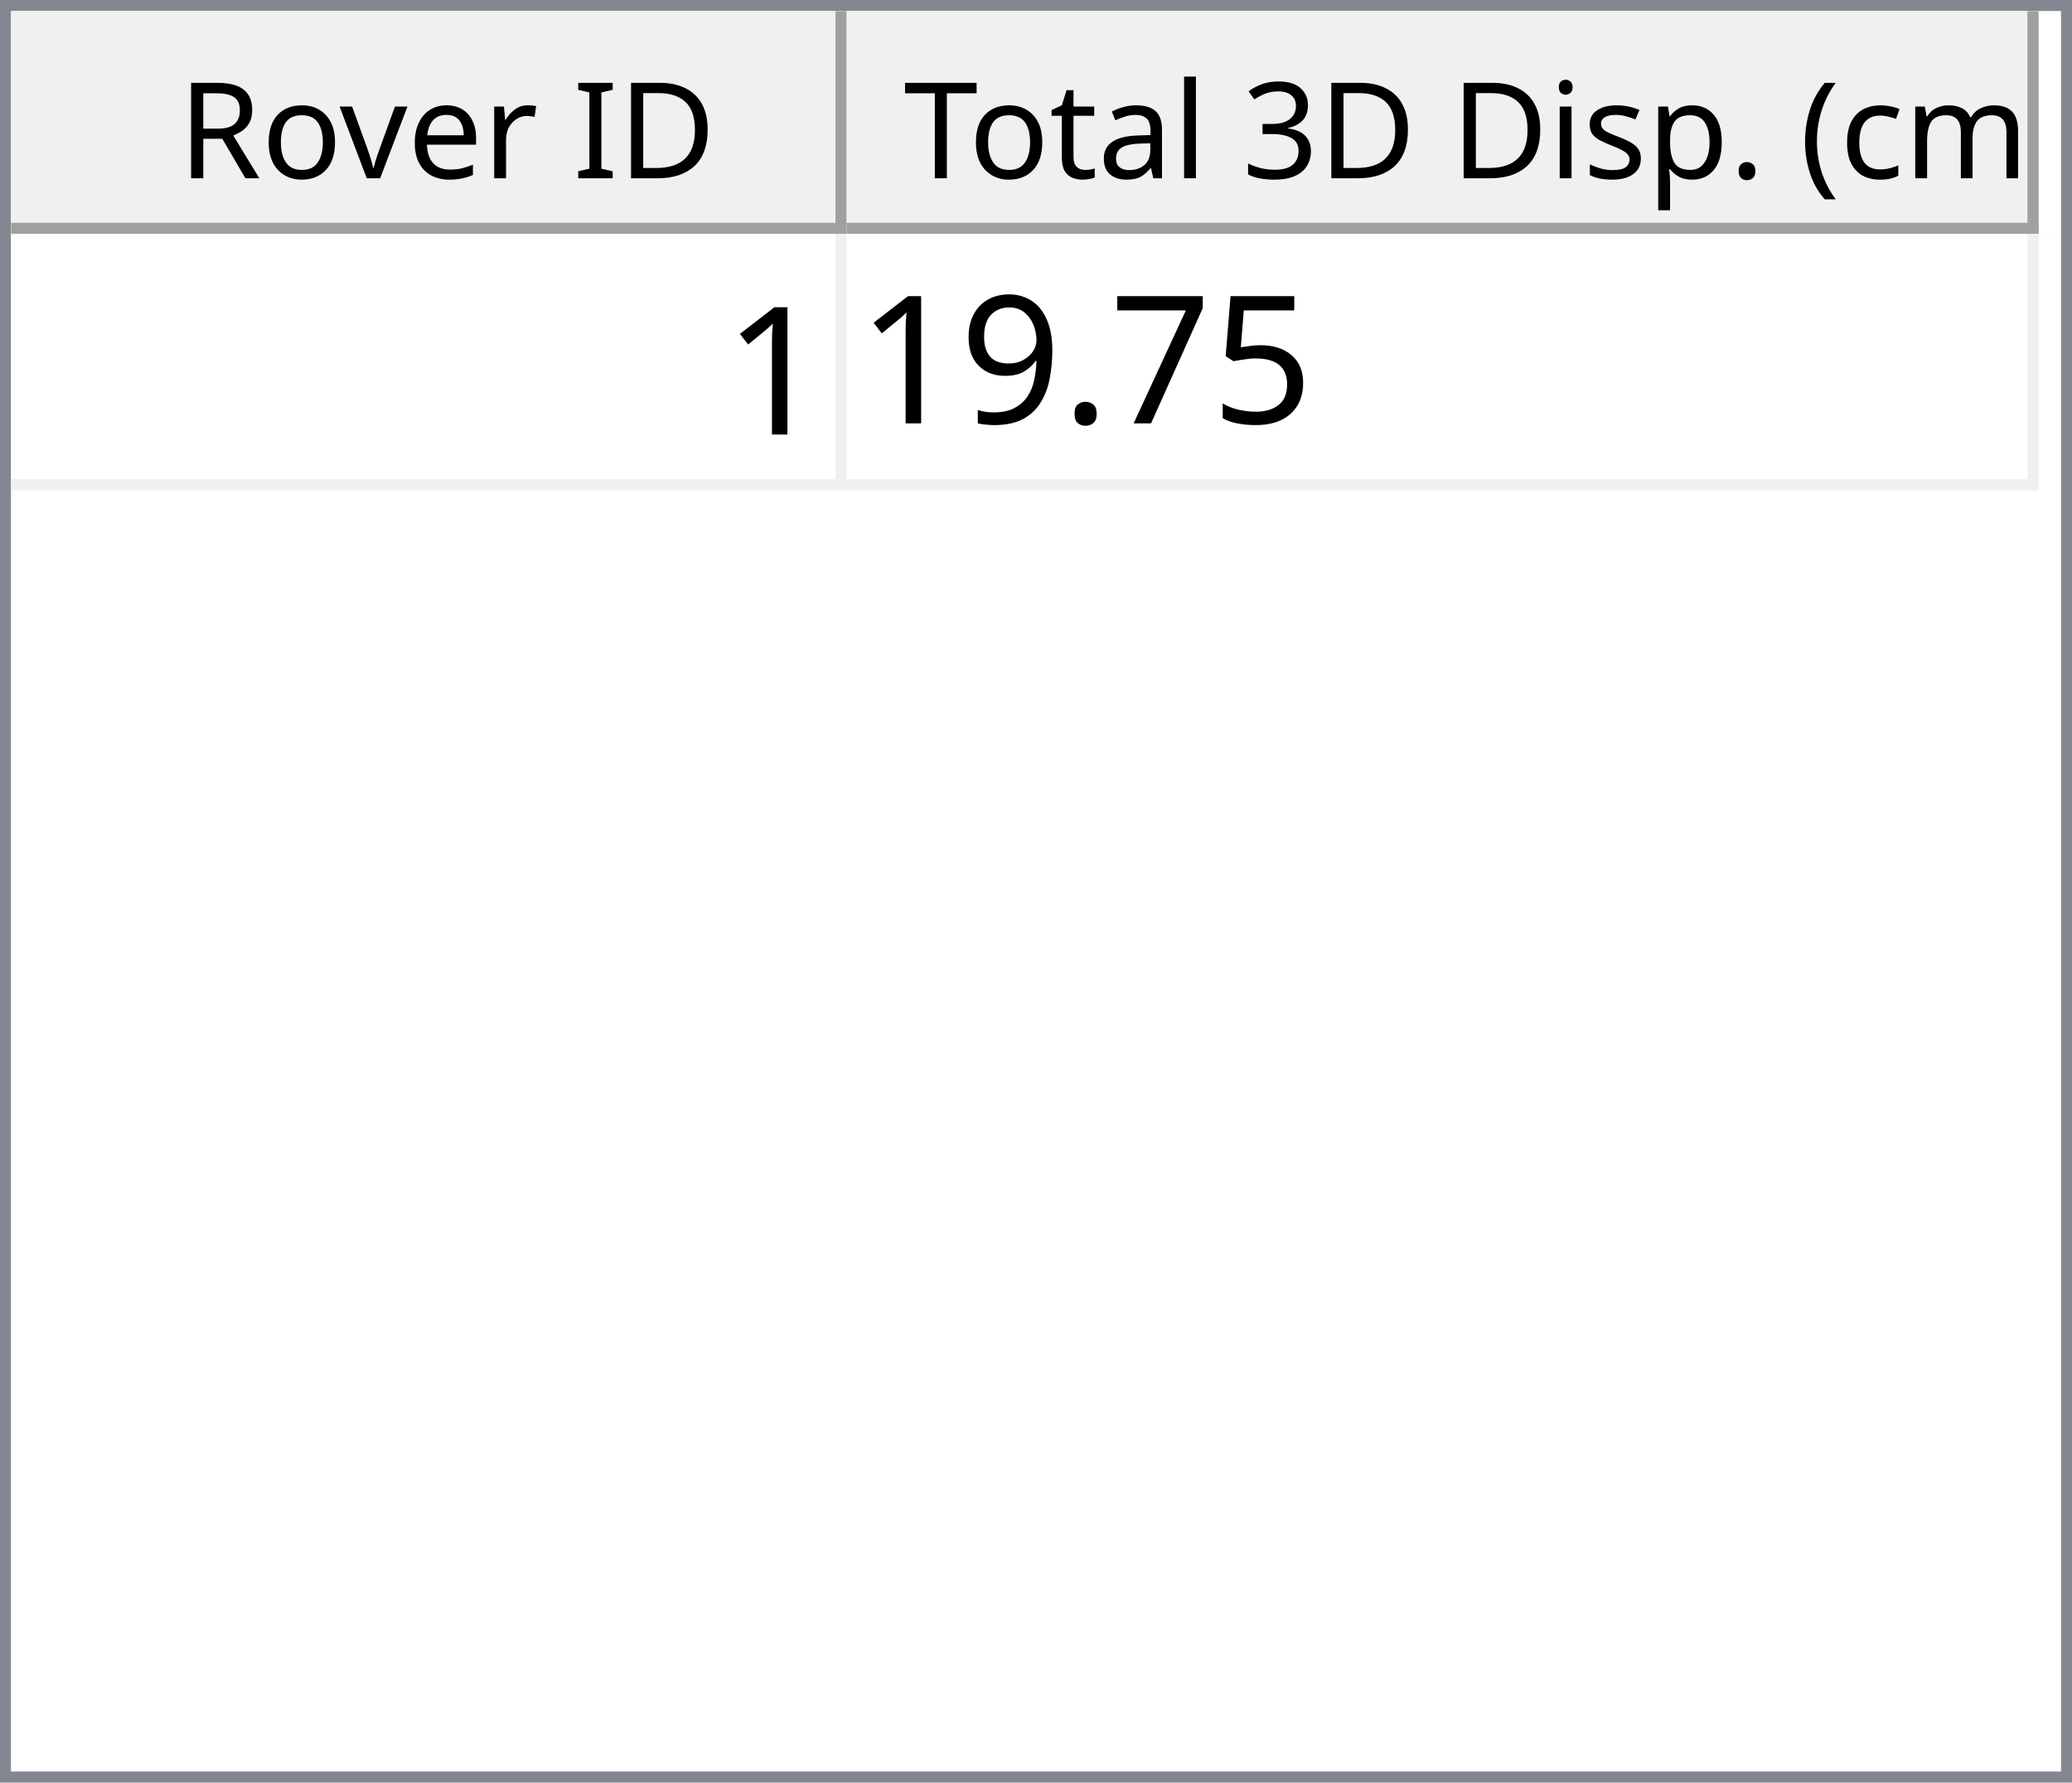
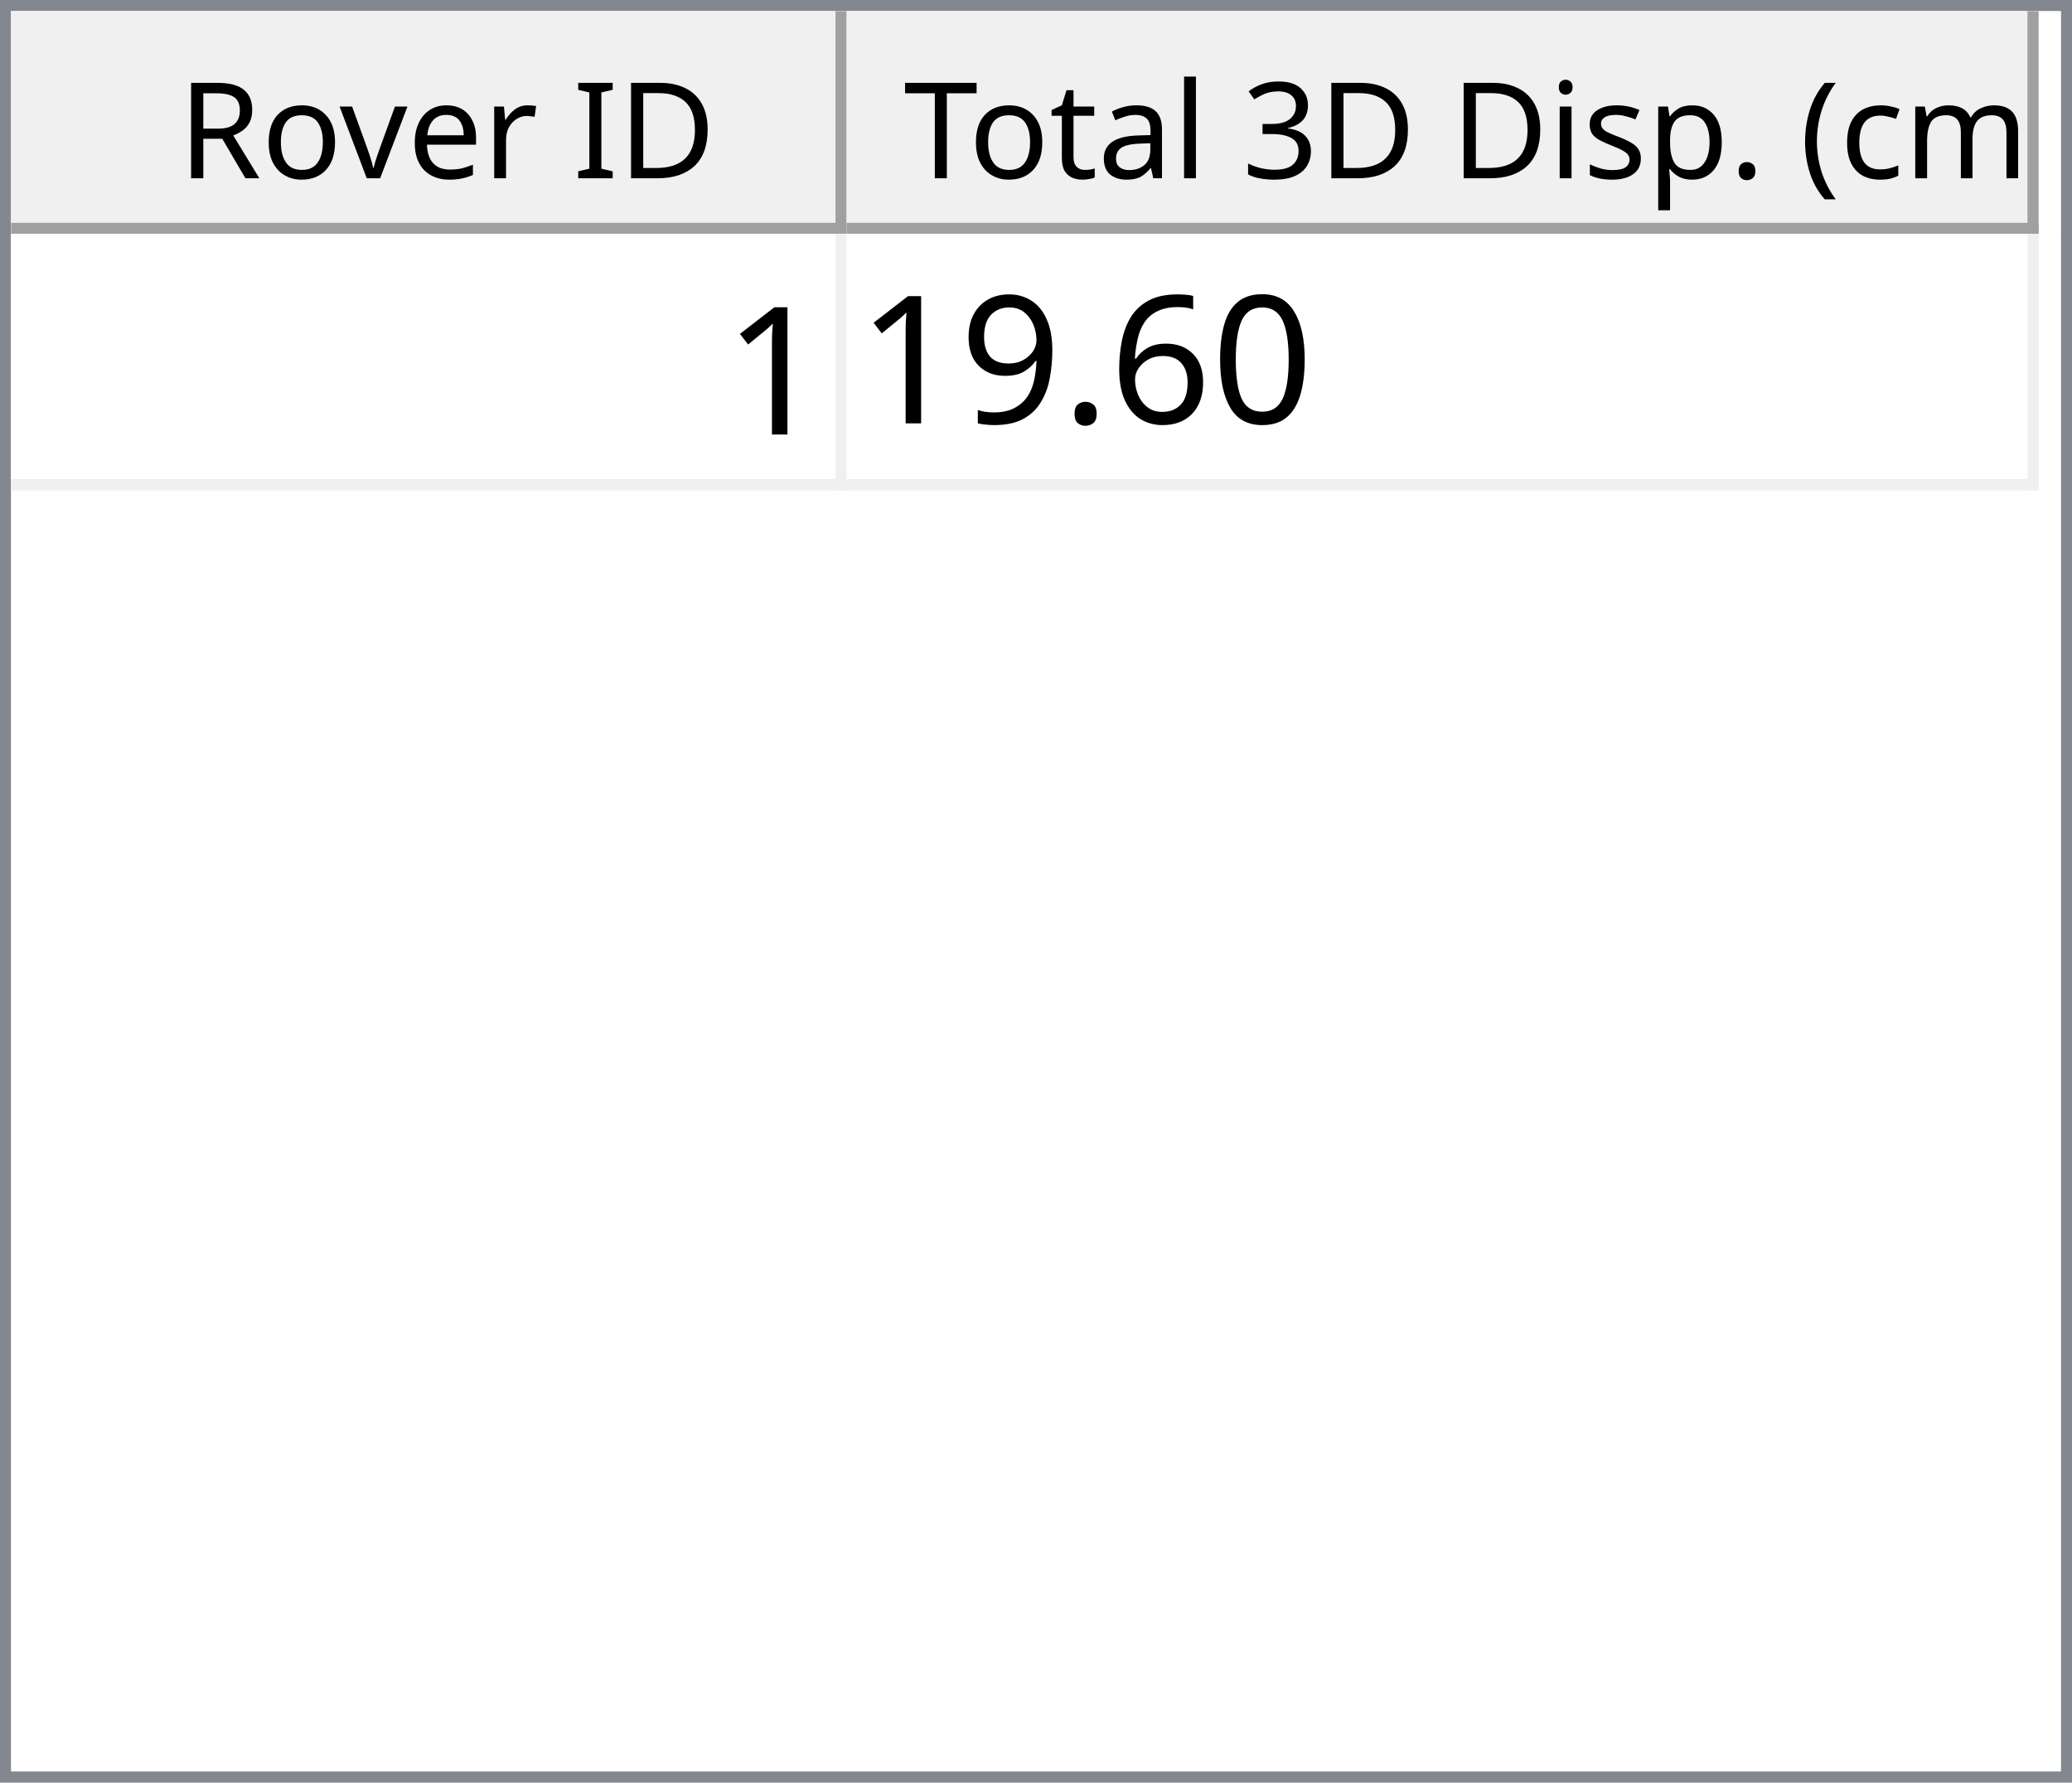
<svg xmlns="http://www.w3.org/2000/svg" style="fill-opacity:1; color-rendering:auto; color-interpolation:auto; text-rendering:auto; stroke:black; stroke-linecap:square; stroke-miterlimit:10; shape-rendering:auto; stroke-opacity:1; fill:black; stroke-dasharray:none; font-weight:normal; stroke-width:1; font-family:'Dialog'; font-style:normal; stroke-linejoin:miter; font-size:12px; stroke-dashoffset:0; image-rendering:auto;" width="186" height="160">
  <defs id="genericDefs" />
  <g>
    <defs id="defs1">
      <clipPath clipPathUnits="userSpaceOnUse" id="clipPath1">
        <path d="M0 0 L186 0 L186 160 L0 160 L0 0 Z" />
      </clipPath>
      <clipPath clipPathUnits="userSpaceOnUse" id="clipPath2">
        <path d="M0 0 L0 160 L186 160 L186 0 Z" />
      </clipPath>
      <clipPath clipPathUnits="userSpaceOnUse" id="clipPath3">
        <path d="M0 0 L0 20 L184 20 L184 0 Z" />
      </clipPath>
      <clipPath clipPathUnits="userSpaceOnUse" id="clipPath4">
        <path d="M0 0 L0 20 L75 20 L75 0 Z" />
      </clipPath>
      <clipPath clipPathUnits="userSpaceOnUse" id="clipPath5">
        <path d="M1 1 L1 19 L74 19 L74 1 Z" />
      </clipPath>
      <clipPath clipPathUnits="userSpaceOnUse" id="clipPath6">
        <path d="M0 0 L0 18 L73 18 L73 0 Z" />
      </clipPath>
      <clipPath clipPathUnits="userSpaceOnUse" id="clipPath7">
        <path d="M-0.5 -0.5 L-0.5 19.5 L74.5 19.5 L74.5 -0.5 Z" />
      </clipPath>
      <clipPath clipPathUnits="userSpaceOnUse" id="clipPath8">
        <path d="M0 0 L0 20 L107 20 L107 0 Z" />
      </clipPath>
      <clipPath clipPathUnits="userSpaceOnUse" id="clipPath9">
        <path d="M1 1 L1 19 L106 19 L106 1 Z" />
      </clipPath>
      <clipPath clipPathUnits="userSpaceOnUse" id="clipPath10">
        <path d="M0 0 L0 18 L105 18 L105 0 Z" />
      </clipPath>
      <clipPath clipPathUnits="userSpaceOnUse" id="clipPath11">
        <path d="M-0.5 -0.5 L-0.5 19.5 L106.5 19.5 L106.5 -0.5 Z" />
      </clipPath>
      <clipPath clipPathUnits="userSpaceOnUse" id="clipPath12">
        <path d="M0 0 L0 138 L184 138 L184 0 Z" />
      </clipPath>
      <clipPath clipPathUnits="userSpaceOnUse" id="clipPath13">
        <path d="M0 0 L0 23 L182 23 L182 0 Z" />
      </clipPath>
      <clipPath clipPathUnits="userSpaceOnUse" id="clipPath14">
        <path d="M-0.5 -0.5 L-0.5 22.5 L181.5 22.5 L181.5 -0.5 Z" />
      </clipPath>
      <clipPath clipPathUnits="userSpaceOnUse" id="clipPath15">
        <path d="M0 0 L0 22 L74 22 L74 0 Z" />
      </clipPath>
      <clipPath clipPathUnits="userSpaceOnUse" id="clipPath16">
        <path d="M0 0 L0 22 L106 22 L106 0 Z" />
      </clipPath>
      <font horiz-adv-x="64.551" id="font1">
        <font-face ascent="107.91" descent="25.098" units-per-em="100" style="font-style:normal; font-family:Segoe UI; font-weight:normal;" />
        <missing-glyph horiz-adv-x="64.551" d="M8.109 0 L8.109 68.266 L56.453 68.266 L56.453 0 L8.109 0 ZM15.328 7.234 L49.219 7.234 L49.219 61.031 L15.328 61.031 L15.328 7.234 Z" />
        <glyph unicode="D" horiz-adv-x="70.117" d="M9.188 0 L9.188 70.016 L28.516 70.016 Q65.531 70.016 65.531 35.891 Q65.531 19.672 55.25 9.836 Q44.969 0 27.734 0 L9.188 0 ZM17.391 62.594 L17.391 7.422 L27.828 7.422 Q41.609 7.422 49.273 14.797 Q56.938 22.172 56.938 35.688 Q56.938 62.594 28.328 62.594 L17.391 62.594 Z" />
        <glyph unicode="I" horiz-adv-x="26.611" d="M17.391 0 L9.188 0 L9.188 70.016 L17.391 70.016 L17.391 0 Z" />
        <glyph unicode=" " horiz-adv-x="27.393" d="" />
        <glyph unicode="r" horiz-adv-x="34.766" d="M34.188 41.891 Q32.078 43.5 28.125 43.5 Q23 43.5 19.555 38.672 Q16.109 33.844 16.109 25.484 L16.109 0 L8.109 0 L8.109 50 L16.109 50 L16.109 39.703 L16.312 39.703 Q18.016 44.969 21.531 47.922 Q25.047 50.875 29.391 50.875 Q32.516 50.875 34.188 50.203 L34.188 41.891 Z" />
        <glyph unicode="e" horiz-adv-x="52.295" d="M48.297 23 L12.984 23 Q13.188 14.656 17.484 10.109 Q21.781 5.562 29.297 5.562 Q37.75 5.562 44.828 11.141 L44.828 3.609 Q38.234 -1.172 27.391 -1.172 Q16.797 -1.172 10.742 5.641 Q4.688 12.453 4.688 24.812 Q4.688 36.469 11.305 43.82 Q17.922 51.172 27.734 51.172 Q37.547 51.172 42.922 44.828 Q48.297 38.484 48.297 27.203 L48.297 23 ZM40.094 29.781 Q40.047 36.719 36.75 40.578 Q33.453 44.438 27.594 44.438 Q21.922 44.438 17.969 40.383 Q14.016 36.328 13.094 29.781 L40.094 29.781 Z" />
        <glyph unicode="v" horiz-adv-x="47.9" d="M47.406 50 L27.484 0 L19.625 0 L0.688 50 L9.469 50 L22.172 13.672 Q23.578 9.672 23.922 6.688 L24.125 6.688 Q24.609 10.453 25.688 13.484 L38.969 50 L47.406 50 Z" />
        <glyph unicode="o" horiz-adv-x="58.594" d="M29 -1.172 Q17.922 -1.172 11.305 5.836 Q4.688 12.844 4.688 24.422 Q4.688 37.016 11.57 44.094 Q18.453 51.172 30.172 51.172 Q41.359 51.172 47.633 44.289 Q53.906 37.406 53.906 25.203 Q53.906 13.234 47.141 6.031 Q40.375 -1.172 29 -1.172 ZM29.594 44.438 Q21.875 44.438 17.383 39.188 Q12.891 33.938 12.891 24.703 Q12.891 15.828 17.43 10.695 Q21.969 5.562 29.594 5.562 Q37.359 5.562 41.531 10.594 Q45.703 15.625 45.703 24.906 Q45.703 34.281 41.531 39.359 Q37.359 44.438 29.594 44.438 Z" />
        <glyph unicode="R" horiz-adv-x="59.814" d="M59.375 0 L49.609 0 L37.891 19.625 Q36.281 22.359 34.766 24.289 Q33.25 26.219 31.664 27.438 Q30.078 28.656 28.25 29.219 Q26.422 29.781 24.125 29.781 L17.391 29.781 L17.391 0 L9.188 0 L9.188 70.016 L30.078 70.016 Q34.672 70.016 38.555 68.867 Q42.438 67.719 45.289 65.375 Q48.141 63.031 49.758 59.547 Q51.375 56.062 51.375 51.375 Q51.375 47.703 50.273 44.656 Q49.172 41.609 47.148 39.211 Q45.125 36.812 42.266 35.133 Q39.406 33.453 35.844 32.516 L35.844 32.328 Q37.594 31.547 38.891 30.547 Q40.188 29.547 41.359 28.18 Q42.531 26.812 43.68 25.078 Q44.828 23.344 46.234 21.047 L59.375 0 ZM17.391 62.594 L17.391 37.203 L28.516 37.203 Q31.594 37.203 34.203 38.133 Q36.812 39.062 38.719 40.797 Q40.625 42.531 41.703 45.047 Q42.781 47.562 42.781 50.688 Q42.781 56.297 39.141 59.445 Q35.5 62.594 28.609 62.594 L17.391 62.594 Z" />
        <glyph unicode=")" horiz-adv-x="30.176" d="M8.297 -15.922 L1.172 -15.922 Q16.406 2.344 16.406 26.812 Q16.406 51.469 1.078 70.016 L8.297 70.016 Q23.531 52.156 23.531 26.703 Q23.531 1.375 8.297 -15.922 Z" />
        <glyph unicode="m" horiz-adv-x="86.133" d="M79.109 0 L71.094 0 L71.094 28.719 Q71.094 37.016 68.531 40.727 Q65.969 44.438 59.906 44.438 Q54.781 44.438 51.195 39.75 Q47.609 35.062 47.609 28.516 L47.609 0 L39.594 0 L39.594 29.688 Q39.594 44.438 28.219 44.438 Q22.953 44.438 19.531 40.016 Q16.109 35.594 16.109 28.516 L16.109 0 L8.109 0 L8.109 50 L16.109 50 L16.109 42.094 L16.312 42.094 Q21.625 51.172 31.844 51.172 Q36.969 51.172 40.773 48.312 Q44.578 45.453 46 40.828 Q51.562 51.172 62.594 51.172 Q79.109 51.172 79.109 30.812 L79.109 0 Z" />
        <glyph unicode="c" horiz-adv-x="46.191" d="M42.188 2.297 Q36.422 -1.172 28.516 -1.172 Q17.828 -1.172 11.258 5.789 Q4.688 12.75 4.688 23.828 Q4.688 36.188 11.766 43.68 Q18.844 51.172 30.672 51.172 Q37.25 51.172 42.281 48.734 L42.281 40.531 Q36.719 44.438 30.375 44.438 Q22.703 44.438 17.797 38.945 Q12.891 33.453 12.891 24.516 Q12.891 15.719 17.508 10.641 Q22.125 5.562 29.891 5.562 Q36.422 5.562 42.188 9.906 L42.188 2.297 Z" />
        <glyph unicode="(" horiz-adv-x="30.176" d="M29.109 -15.922 L21.969 -15.922 Q6.844 1.375 6.844 26.703 Q6.844 52.156 21.969 70.016 L29.203 70.016 Q13.875 51.469 13.875 26.812 Q13.875 2.344 29.109 -15.922 Z" />
        <glyph unicode="." horiz-adv-x="21.68" d="M10.891 -1.078 Q8.641 -1.078 7.055 0.539 Q5.469 2.156 5.469 4.391 Q5.469 6.641 7.055 8.273 Q8.641 9.906 10.891 9.906 Q13.188 9.906 14.797 8.273 Q16.406 6.641 16.406 4.391 Q16.406 2.156 14.797 0.539 Q13.188 -1.078 10.891 -1.078 Z" />
        <glyph unicode="p" horiz-adv-x="58.789" d="M16.312 7.234 L16.109 7.234 L16.109 -23 L8.109 -23 L8.109 50 L16.109 50 L16.109 41.219 L16.312 41.219 Q22.219 51.172 33.594 51.172 Q43.266 51.172 48.688 44.461 Q54.109 37.75 54.109 26.469 Q54.109 13.922 48 6.375 Q41.891 -1.172 31.297 -1.172 Q21.578 -1.172 16.312 7.234 ZM16.109 27.391 L16.109 20.406 Q16.109 14.203 20.141 9.883 Q24.172 5.562 30.375 5.562 Q37.641 5.562 41.773 11.133 Q45.906 16.703 45.906 26.609 Q45.906 34.969 42.047 39.703 Q38.188 44.438 31.594 44.438 Q24.609 44.438 20.359 39.578 Q16.109 34.719 16.109 27.391 Z" />
        <glyph unicode="s" horiz-adv-x="42.432" d="M5.078 1.812 L5.078 10.406 Q11.625 5.562 19.484 5.562 Q30.031 5.562 30.031 12.594 Q30.031 14.594 29.125 15.992 Q28.219 17.391 26.68 18.461 Q25.141 19.531 23.07 20.383 Q21 21.234 18.609 22.172 Q15.281 23.484 12.766 24.828 Q10.25 26.172 8.57 27.859 Q6.891 29.547 6.031 31.695 Q5.172 33.844 5.172 36.719 Q5.172 40.234 6.789 42.945 Q8.406 45.656 11.086 47.484 Q13.766 49.312 17.211 50.242 Q20.656 51.172 24.312 51.172 Q30.812 51.172 35.938 48.922 L35.938 40.828 Q30.422 44.438 23.25 44.438 Q21 44.438 19.195 43.922 Q17.391 43.406 16.094 42.477 Q14.797 41.547 14.086 40.258 Q13.375 38.969 13.375 37.406 Q13.375 35.453 14.086 34.133 Q14.797 32.812 16.164 31.789 Q17.531 30.766 19.484 29.938 Q21.438 29.109 23.922 28.125 Q27.25 26.859 29.883 25.516 Q32.516 24.172 34.375 22.484 Q36.234 20.797 37.234 18.602 Q38.234 16.406 38.234 13.375 Q38.234 9.672 36.602 6.938 Q34.969 4.203 32.234 2.398 Q29.5 0.594 25.93 -0.289 Q22.359 -1.172 18.453 -1.172 Q10.75 -1.172 5.078 1.812 Z" />
        <glyph unicode="i" horiz-adv-x="24.219" d="M12.203 62.703 Q10.062 62.703 8.547 64.164 Q7.031 65.625 7.031 67.875 Q7.031 70.125 8.547 71.609 Q10.062 73.094 12.203 73.094 Q14.406 73.094 15.945 71.609 Q17.484 70.125 17.484 67.875 Q17.484 65.719 15.945 64.211 Q14.406 62.703 12.203 62.703 ZM16.109 0 L8.109 0 L8.109 50 L16.109 50 L16.109 0 Z" />
        <glyph unicode="3" horiz-adv-x="53.906" d="M46.531 19.828 Q46.531 15.094 44.75 11.211 Q42.969 7.328 39.719 4.57 Q36.469 1.812 31.93 0.297 Q27.391 -1.219 21.922 -1.219 Q11.922 -1.219 6 2.594 L6 11.188 Q13.094 5.609 22.219 5.609 Q25.875 5.609 28.828 6.539 Q31.781 7.469 33.906 9.227 Q36.031 10.984 37.18 13.477 Q38.328 15.969 38.328 19.094 Q38.328 32.812 18.797 32.812 L12.984 32.812 L12.984 39.594 L18.5 39.594 Q35.797 39.594 35.797 52.484 Q35.797 64.406 22.609 64.406 Q15.188 64.406 8.688 59.422 L8.688 67.188 Q15.375 71.188 24.609 71.188 Q29 71.188 32.57 69.969 Q36.141 68.75 38.68 66.555 Q41.219 64.359 42.609 61.281 Q44 58.203 44 54.5 Q44 40.672 30.031 36.719 L30.031 36.531 Q33.594 36.141 36.625 34.797 Q39.656 33.453 41.852 31.305 Q44.047 29.156 45.289 26.25 Q46.531 23.344 46.531 19.828 Z" />
        <glyph unicode="l" horiz-adv-x="24.219" d="M16.109 0 L8.109 0 L8.109 74.031 L16.109 74.031 L16.109 0 Z" />
        <glyph unicode="a" horiz-adv-x="50.879" d="M43.891 0 L35.891 0 L35.891 7.812 L35.688 7.812 Q30.469 -1.172 20.312 -1.172 Q12.844 -1.172 8.617 2.781 Q4.391 6.734 4.391 13.281 Q4.391 27.297 20.906 29.594 L35.891 31.688 Q35.891 44.438 25.594 44.438 Q16.547 44.438 9.281 38.281 L9.281 46.484 Q16.656 51.172 26.266 51.172 Q43.891 51.172 43.891 32.516 L43.891 0 ZM35.891 25.297 L23.828 23.641 Q18.266 22.859 15.43 20.875 Q12.594 18.891 12.594 13.875 Q12.594 10.203 15.211 7.883 Q17.828 5.562 22.172 5.562 Q28.125 5.562 32.008 9.742 Q35.891 13.922 35.891 20.312 L35.891 25.297 Z" />
        <glyph unicode="t" horiz-adv-x="33.887" d="M31.297 0.484 Q28.469 -1.078 23.828 -1.078 Q10.688 -1.078 10.688 13.578 L10.688 43.172 L2.094 43.172 L2.094 50 L10.688 50 L10.688 62.203 L18.703 64.797 L18.703 50 L31.297 50 L31.297 43.172 L18.703 43.172 L18.703 14.984 Q18.703 9.969 20.414 7.82 Q22.125 5.672 26.078 5.672 Q29.109 5.672 31.297 7.328 L31.297 0.484 Z" />
        <glyph unicode="T" horiz-adv-x="52.393" d="M50.594 62.594 L30.375 62.594 L30.375 0 L22.172 0 L22.172 62.594 L2 62.594 L2 70.016 L50.594 70.016 L50.594 62.594 Z" />
      </font>
      <font horiz-adv-x="75.0" id="font2">
        <font-face ascent="100.537" descent="21.973" units-per-em="100" style="font-style:normal; font-family:sans-serif; font-weight:normal;" />
        <missing-glyph horiz-adv-x="75.0" d="M12.5 0 L12.5 62.5 L62.5 62.5 L62.5 0 L12.5 0 ZM14.062 1.562 L60.938 1.562 L60.938 60.938 L14.062 60.938 L14.062 1.562 Z" />
        <glyph unicode="1" horiz-adv-x="55.615" d="M37.25 0 L28.469 0 L28.469 56 Q25.297 52.984 20.141 49.953 Q14.984 46.922 10.891 45.406 L10.891 53.906 Q18.266 57.375 23.781 62.305 Q29.297 67.234 31.594 71.875 L37.25 71.875 L37.25 0 Z" />
-         <glyph unicode="5" horiz-adv-x="55.615" d="M4.156 18.75 L13.375 19.531 Q14.406 12.797 18.141 9.398 Q21.875 6 27.156 6 Q33.5 6 37.891 10.789 Q42.281 15.578 42.281 23.484 Q42.281 31 38.062 35.352 Q33.844 39.703 27 39.703 Q22.75 39.703 19.336 37.773 Q15.922 35.844 13.969 32.766 L5.719 33.844 L12.641 70.609 L48.25 70.609 L48.25 62.203 L19.672 62.203 L15.828 42.969 Q22.266 47.469 29.344 47.469 Q38.719 47.469 45.164 40.969 Q51.609 34.469 51.609 24.266 Q51.609 14.547 45.953 7.469 Q39.062 -1.219 27.156 -1.219 Q17.391 -1.219 11.211 4.25 Q5.031 9.719 4.156 18.75 Z" />
-         <glyph unicode="7" horiz-adv-x="55.615" d="M4.734 62.203 L4.734 70.656 L51.078 70.656 L51.078 63.812 Q44.234 56.547 37.523 44.484 Q30.812 32.422 27.156 19.672 Q24.516 10.688 23.781 0 L14.75 0 Q14.891 8.453 18.062 20.414 Q21.234 32.375 27.172 43.484 Q33.109 54.594 39.797 62.203 L4.734 62.203 Z" />
+         <glyph unicode="0" horiz-adv-x="55.615" d="M4.156 35.297 Q4.156 48 6.766 55.742 Q9.375 63.484 14.523 67.68 Q19.672 71.875 27.484 71.875 Q33.25 71.875 37.594 69.555 Q41.938 67.234 44.773 62.867 Q47.609 58.5 49.219 52.227 Q50.828 45.953 50.828 35.297 Q50.828 22.703 48.242 14.969 Q45.656 7.234 40.508 3.008 Q35.359 -1.219 27.484 -1.219 Q17.141 -1.219 11.234 6.203 Q4.156 15.141 4.156 35.297 ZM13.188 35.297 Q13.188 17.672 17.312 11.836 Q21.438 6 27.484 6 Q33.547 6 37.672 11.859 Q41.797 17.719 41.797 35.297 Q41.797 52.984 37.672 58.789 Q33.547 64.594 27.391 64.594 Q21.344 64.594 17.719 59.469 Q13.188 52.938 13.188 35.297 Z" />
+         <glyph unicode="6" horiz-adv-x="55.615" d="M49.75 54.047 L41.016 53.375 Q39.844 58.547 37.703 60.891 Q34.125 64.656 28.906 64.656 Q24.703 64.656 21.531 62.312 Q17.391 59.281 14.992 53.469 Q12.594 47.656 12.5 36.922 Q15.672 41.75 20.266 44.094 Q24.859 46.438 29.891 46.438 Q38.672 46.438 44.852 39.969 Q51.031 33.5 51.031 23.25 Q51.031 16.5 48.125 10.719 Q45.219 4.938 40.141 1.859 Q35.062 -1.219 28.609 -1.219 Q17.625 -1.219 10.695 6.859 Q3.766 14.938 3.766 33.5 Q3.766 54.25 11.422 63.672 Q18.109 71.875 29.438 71.875 Q37.891 71.875 43.289 67.141 Q48.688 62.406 49.75 54.047 ZM13.875 23.188 Q13.875 18.656 15.797 14.508 Q17.719 10.359 21.188 8.18 Q24.656 6 28.469 6 Q34.031 6 38.039 10.492 Q42.047 14.984 42.047 22.703 Q42.047 30.125 38.086 34.398 Q34.125 38.672 28.125 38.672 Q22.172 38.672 18.023 34.398 Q13.875 30.125 13.875 23.188 Z" />
        <glyph unicode="." horiz-adv-x="27.783" d="M9.078 0 L9.078 10.016 L19.094 10.016 L19.094 0 L9.078 0 Z" />
        <glyph unicode="9" horiz-adv-x="55.615" d="M5.469 16.547 L13.922 17.328 Q14.984 11.375 18.016 8.688 Q21.047 6 25.781 6 Q29.828 6 32.883 7.859 Q35.938 9.719 37.891 12.82 Q39.844 15.922 41.164 21.195 Q42.484 26.469 42.484 31.938 Q42.484 32.516 42.438 33.688 Q39.797 29.5 35.234 26.883 Q30.672 24.266 25.344 24.266 Q16.453 24.266 10.305 30.711 Q4.156 37.156 4.156 47.703 Q4.156 58.594 10.578 65.234 Q17 71.875 26.656 71.875 Q33.641 71.875 39.43 68.117 Q45.219 64.359 48.219 57.398 Q51.219 50.438 51.219 37.25 Q51.219 23.531 48.242 15.406 Q45.266 7.281 39.383 3.031 Q33.5 -1.219 25.594 -1.219 Q17.188 -1.219 11.867 3.445 Q6.547 8.109 5.469 16.547 ZM41.453 48.141 Q41.453 55.719 37.43 60.156 Q33.406 64.594 27.734 64.594 Q21.875 64.594 17.531 59.812 Q13.188 55.031 13.188 47.406 Q13.188 40.578 17.312 36.305 Q21.438 32.031 27.484 32.031 Q33.594 32.031 37.523 36.305 Q41.453 40.578 41.453 48.141 Z" />
      </font>
    </defs>
    <g style="fill:white; stroke:white;">
      <rect x="0" y="0" width="186" style="clip-path:url(#clipPath1); stroke:none;" height="160" />
    </g>
    <g style="fill:white; text-rendering:optimizeSpeed; color-rendering:optimizeSpeed; image-rendering:optimizeSpeed; shape-rendering:crispEdges; stroke:white; color-interpolation:sRGB;">
      <rect x="0" width="186" height="160" y="0" style="stroke:none;" />
      <path style="stroke:none;" d="M0 160 L186 160 L186 0 L0 0 Z" />
    </g>
    <g style="fill:rgb(240,240,240); font-family:'Segoe UI'; stroke:rgb(240,240,240);">
      <rect x="0" y="0" width="186" style="clip-path:url(#clipPath2); stroke:none;" height="160" />
    </g>
    <g style="fill:rgb(130,135,144); font-family:'Segoe UI'; stroke:rgb(130,135,144);">
      <path d="M0 0 L186 0 L186 160 L0 160 L0 0 ZM1 1 L185 1 L185 159 L1 159 L1 1 Z" style="fill-rule:evenodd; clip-path:url(#clipPath2); stroke:none;" />
    </g>
    <g style="fill:white; font-family:'Segoe UI'; stroke:white;" transform="translate(1,1)">
      <rect x="0" y="0" width="184" style="clip-path:url(#clipPath3); stroke:none;" height="20" />
    </g>
    <g style="fill:rgb(240,240,240); font-family:'Segoe UI'; stroke:rgb(240,240,240);" transform="translate(1,1)">
      <rect x="0" y="0" width="75" style="clip-path:url(#clipPath4); stroke:none;" height="20" />
    </g>
    <g style="font-family:'Segoe UI';" transform="translate(2,2)">
      <text x="14" xml:space="preserve" y="14" style="clip-path:url(#clipPath6); stroke:none;">Rover ID</text>
    </g>
    <g style="fill:rgb(160,160,160); font-family:'Segoe UI'; stroke:rgb(160,160,160); stroke-linejoin:bevel;" transform="translate(1.5,1.5)">
      <line x1="74" x2="74" y1="0" style="fill:none; clip-path:url(#clipPath7);" y2="19" />
    </g>
    <g style="fill:rgb(160,160,160); font-family:'Segoe UI'; stroke:rgb(160,160,160); stroke-linejoin:bevel;" transform="matrix(1,0,0,1,1,1) translate(0.5,0.5)">
      <line x1="0" x2="74" y1="19" style="fill:none; clip-path:url(#clipPath7);" y2="19" />
    </g>
    <g style="fill:rgb(240,240,240); font-family:'Segoe UI'; stroke:rgb(240,240,240);" transform="translate(76,1)">
      <rect x="0" y="0" width="107" style="clip-path:url(#clipPath8); stroke:none;" height="20" />
    </g>
    <g style="font-family:'Segoe UI';" transform="translate(77,2)">
      <text x="1" xml:space="preserve" y="14" style="clip-path:url(#clipPath10); stroke:none;"> Total 3D Disp. (cm)</text>
    </g>
    <g style="fill:rgb(160,160,160); font-family:'Segoe UI'; stroke:rgb(160,160,160); stroke-linejoin:bevel;" transform="translate(76.5,1.5)">
      <line x1="106" x2="106" y1="0" style="fill:none; clip-path:url(#clipPath11);" y2="19" />
    </g>
    <g style="fill:rgb(160,160,160); font-family:'Segoe UI'; stroke:rgb(160,160,160); stroke-linejoin:bevel;" transform="matrix(1,0,0,1,76,1) translate(0.5,0.5)">
      <line x1="0" x2="106" y1="19" style="fill:none; clip-path:url(#clipPath11);" y2="19" />
    </g>
    <g style="fill:white; font-family:'Segoe UI'; stroke:white;" transform="translate(1,21)">
      <rect x="0" y="0" width="184" style="clip-path:url(#clipPath12); stroke:none;" height="138" />
    </g>
    <g style="fill:rgb(240,240,240); font-size:16px; font-family:sans-serif; stroke:rgb(240,240,240);" transform="translate(1,21)">
      <rect x="0" y="0" width="182" style="clip-path:url(#clipPath13); stroke:none;" height="23" />
      <line transform="translate(0.5,0.5)" x1="0" x2="181" y1="22" style="clip-path:url(#clipPath14); fill:none; stroke-linejoin:bevel;" y2="22" />
    </g>
    <g transform="matrix(1,0,0,1,1,21) translate(0.5,0.5)" style="fill:rgb(240,240,240); font-size:16px; font-family:sans-serif; stroke:rgb(240,240,240); stroke-linejoin:bevel;">
      <line x1="74" x2="74" y1="0" style="fill:none; clip-path:url(#clipPath14);" y2="22" />
    </g>
    <g transform="matrix(1,0,0,1,1,21) translate(0.5,0.5)" style="fill:rgb(240,240,240); font-size:16px; font-family:sans-serif; stroke:rgb(240,240,240); stroke-linejoin:bevel;">
      <line x1="181" x2="181" y1="0" style="fill:none; clip-path:url(#clipPath14);" y2="22" />
    </g>
    <g style="fill:white; font-size:16px; font-family:sans-serif; stroke:white;" transform="matrix(1,0,0,1,1,21)">
      <rect x="0" y="0" width="74" style="clip-path:url(#clipPath15); stroke:none;" height="22" />
      <text x="64" y="18" style="fill:black; clip-path:url(#clipPath15); stroke:none;" xml:space="preserve">1</text>
    </g>
    <g style="fill:white; font-size:16px; font-family:sans-serif; stroke:white;" transform="matrix(1,0,0,1,1,21) translate(75,0)">
      <rect x="0" y="0" width="106" style="clip-path:url(#clipPath16); stroke:none;" height="22" />
-       <text x="1" y="17" style="fill:black; clip-path:url(#clipPath16); stroke:none;" xml:space="preserve">19.75</text>
+       <text x="1" y="17" style="fill:black; clip-path:url(#clipPath16); stroke:none;" xml:space="preserve">19.60</text>
    </g>
  </g>
</svg>
